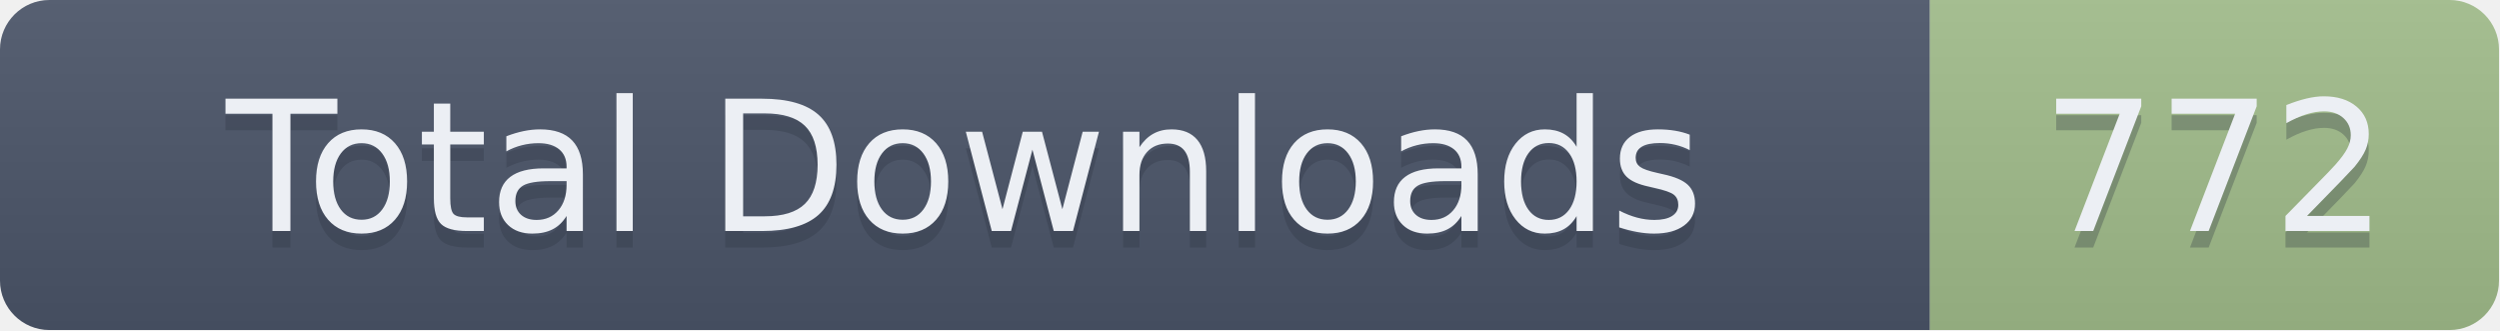
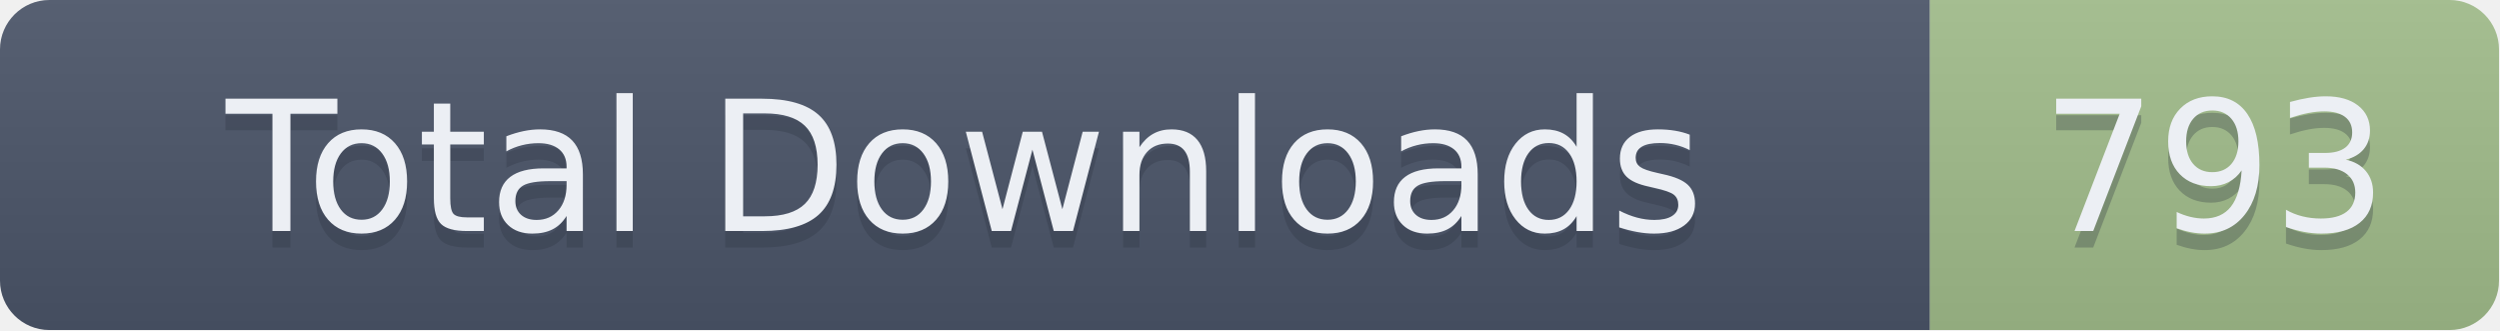
- <svg xmlns="http://www.w3.org/2000/svg" width="151.5" height="20" role="img" aria-label="Total Downloads: 772">
+ <svg xmlns="http://www.w3.org/2000/svg" width="151.5" height="20" role="img" aria-label="Total Downloads: 793">
  <linearGradient id="s" x2="0" y2="100%">
    <stop offset="0" stop-color="#bbb" stop-opacity=".1" />
    <stop offset="1" stop-opacity=".1" />
  </linearGradient>
  <clipPath id="r">
    <rect width="151.5" height="20" rx="3" fill="#fff" />
  </clipPath>
  <g clip-path="url(#r)">
    <rect width="117" height="20" fill="#4C566A" />
    <rect x="117" width="34.5" height="20" fill="#A3BE8C" />
    <rect width="151.5" height="20" fill="url(#s)" />
  </g>
  <g fill="#ECEFF4" text-anchor="middle" font-family="Verdana,Geneva,DejaVu Sans,sans-serif" text-rendering="geometricPrecision" font-size="110">
    <text aria-hidden="true" x="585" y="150" fill="#2E3440" fill-opacity=".3" transform="scale(.1)" textLength="1070">Total Downloads</text>
    <text x="585" y="140" transform="scale(.1)" textLength="1070">Total Downloads</text>
-     <text aria-hidden="true" x="1342.5" y="150" fill="#2E3440" fill-opacity=".3" transform="scale(.1)" textLength="245">772</text>
-     <text x="1342.5" y="140" transform="scale(.1)" textLength="245">772</text>
+     <text aria-hidden="true" x="1342.5" y="150" fill="#2E3440" fill-opacity=".3" transform="scale(.1)" textLength="245">793</text>
+     <text x="1342.5" y="140" transform="scale(.1)" textLength="245">793</text>
  </g>
</svg>
